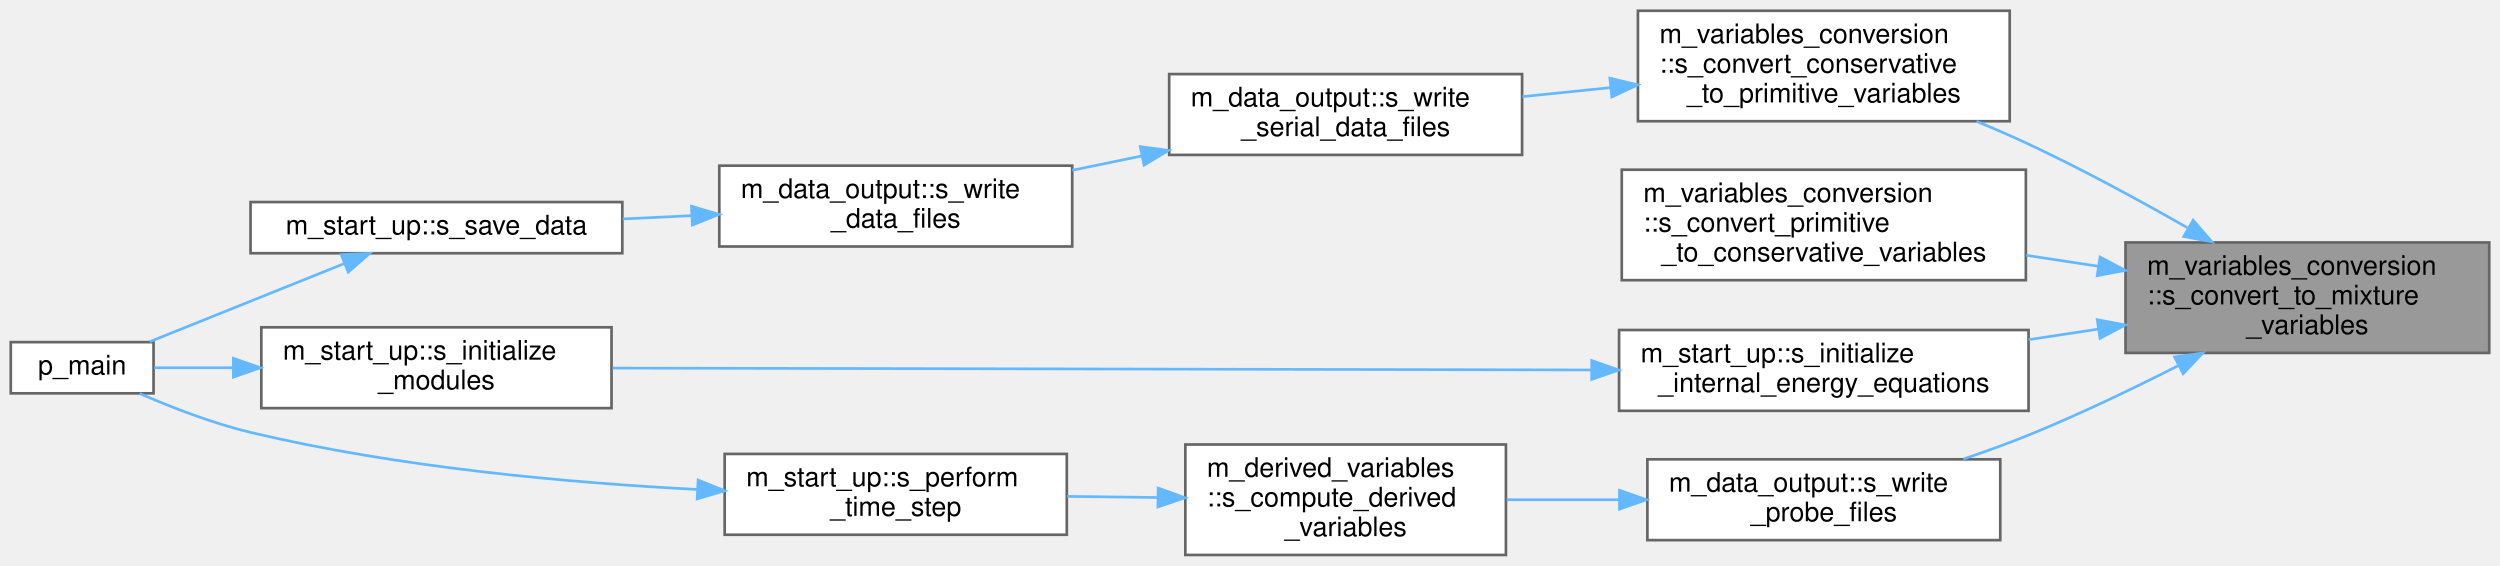
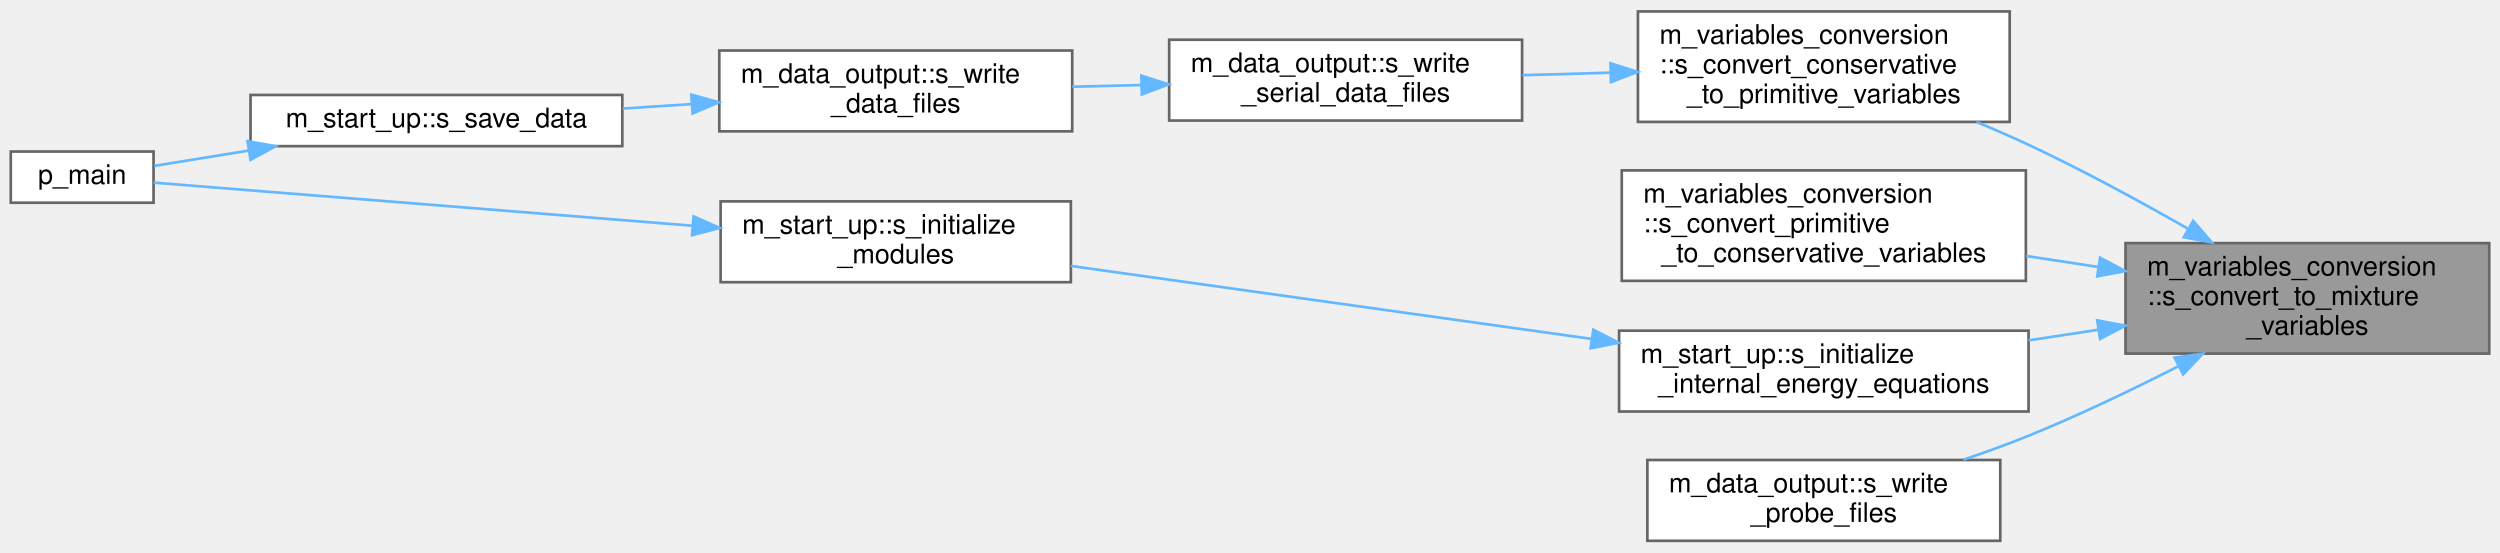
- <svg xmlns="http://www.w3.org/2000/svg" xmlns:xlink="http://www.w3.org/1999/xlink" width="928pt" height="210pt" viewBox="0.00 0.00 928.00 210.00">
-   <g id="graph0" class="graph" transform="scale(1 1) rotate(0) translate(4 206)">
+ <svg xmlns="http://www.w3.org/2000/svg" xmlns:xlink="http://www.w3.org/1999/xlink" width="928pt" height="205pt" viewBox="0.00 0.00 928.00 204.50">
+   <g id="graph0" class="graph" transform="scale(1 1) rotate(0) translate(4 200.5)">
    <g id="Node000001" class="node">
      <g id="a_Node000001">
        <a xlink:title="Dispatch to the s_convert_mixture_to_mixture_variables and s_convert_species_to_mixture_variables sub...">
-           <polygon fill="#999999" stroke="#666666" points="920,-116 785,-116 785,-75 920,-75 920,-116" />
-           <text text-anchor="start" x="793" y="-104" font-family="Helvetica,sans-Serif" font-size="10.00">m_variables_conversion</text>
-           <text text-anchor="start" x="793" y="-93" font-family="Helvetica,sans-Serif" font-size="10.00">::s_convert_to_mixture</text>
-           <text text-anchor="middle" x="852.5" y="-82" font-family="Helvetica,sans-Serif" font-size="10.00">_variables</text>
+           <polygon fill="#999999" stroke="#666666" points="920,-110.5 785,-110.5 785,-69.5 920,-69.5 920,-110.5" />
+           <text text-anchor="start" x="793" y="-98.5" font-family="Helvetica,sans-Serif" font-size="10.00">m_variables_conversion</text>
+           <text text-anchor="start" x="793" y="-87.5" font-family="Helvetica,sans-Serif" font-size="10.00">::s_convert_to_mixture</text>
+           <text text-anchor="middle" x="852.5" y="-76.5" font-family="Helvetica,sans-Serif" font-size="10.00">_variables</text>
        </a>
      </g>
    </g>
    <g id="Node000002" class="node">
      <g id="a_Node000002">
        <a xlink:href="namespacem__variables__conversion.html#a7d567315b057c0da0cb37f89ef298031" target="_top" xlink:title="The following procedure handles the conversion between the conservative variables and the primitive v...">
-           <polygon fill="white" stroke="#666666" points="742,-202 604,-202 604,-161 742,-161 742,-202" />
-           <text text-anchor="start" x="612" y="-190" font-family="Helvetica,sans-Serif" font-size="10.00">m_variables_conversion</text>
-           <text text-anchor="start" x="612" y="-179" font-family="Helvetica,sans-Serif" font-size="10.00">::s_convert_conservative</text>
-           <text text-anchor="middle" x="673" y="-168" font-family="Helvetica,sans-Serif" font-size="10.00">_to_primitive_variables</text>
+           <polygon fill="white" stroke="#666666" points="742,-196.5 604,-196.5 604,-155.5 742,-155.5 742,-196.5" />
+           <text text-anchor="start" x="612" y="-184.5" font-family="Helvetica,sans-Serif" font-size="10.00">m_variables_conversion</text>
+           <text text-anchor="start" x="612" y="-173.5" font-family="Helvetica,sans-Serif" font-size="10.00">::s_convert_conservative</text>
+           <text text-anchor="middle" x="673" y="-162.5" font-family="Helvetica,sans-Serif" font-size="10.00">_to_primitive_variables</text>
        </a>
      </g>
    </g>
    <g id="edge1_Node000001_Node000002" class="edge">
      <g id="a_edge1_Node000001_Node000002">
        <a xlink:title=" ">
-           <path fill="none" stroke="#63b8ff" d="M807.95,-121.47C789.99,-131.72 768.78,-143.23 749,-152.5 742.81,-155.4 736.24,-158.26 729.66,-160.97" />
-           <polygon fill="#63b8ff" stroke="#63b8ff" points="810.1,-124.27 817.02,-116.25 806.61,-118.2 810.1,-124.27" />
+           <path fill="none" stroke="#63b8ff" d="M807.95,-115.97C789.99,-126.22 768.78,-137.73 749,-147 742.81,-149.9 736.24,-152.76 729.66,-155.47" />
+           <polygon fill="#63b8ff" stroke="#63b8ff" points="810.1,-118.77 817.02,-110.75 806.61,-112.7 810.1,-118.77" />
        </a>
      </g>
    </g>
    <g id="Node000007" class="node">
      <g id="a_Node000007">
        <a xlink:href="namespacem__variables__conversion.html#a6948eb28c04a325dc94f777d20558a1e" target="_top" xlink:title="The following procedure handles the conversion between the primitive variables and the conservative v...">
-           <polygon fill="white" stroke="#666666" points="748,-143 598,-143 598,-102 748,-102 748,-143" />
-           <text text-anchor="start" x="606" y="-131" font-family="Helvetica,sans-Serif" font-size="10.00">m_variables_conversion</text>
-           <text text-anchor="start" x="606" y="-120" font-family="Helvetica,sans-Serif" font-size="10.00">::s_convert_primitive</text>
-           <text text-anchor="middle" x="673" y="-109" font-family="Helvetica,sans-Serif" font-size="10.00">_to_conservative_variables</text>
+           <polygon fill="white" stroke="#666666" points="748,-137.5 598,-137.5 598,-96.5 748,-96.5 748,-137.5" />
+           <text text-anchor="start" x="606" y="-125.5" font-family="Helvetica,sans-Serif" font-size="10.00">m_variables_conversion</text>
+           <text text-anchor="start" x="606" y="-114.5" font-family="Helvetica,sans-Serif" font-size="10.00">::s_convert_primitive</text>
+           <text text-anchor="middle" x="673" y="-103.5" font-family="Helvetica,sans-Serif" font-size="10.00">_to_conservative_variables</text>
        </a>
      </g>
    </g>
    <g id="edge6_Node000001_Node000007" class="edge">
      <g id="a_edge6_Node000001_Node000007">
        <a xlink:title=" ">
-           <path fill="none" stroke="#63b8ff" d="M774.95,-107.14C766.05,-108.5 756.98,-109.88 748.12,-111.23" />
-           <polygon fill="#63b8ff" stroke="#63b8ff" points="775.54,-110.59 784.9,-105.63 774.49,-103.67 775.54,-110.59" />
+           <path fill="none" stroke="#63b8ff" d="M774.95,-101.64C766.05,-103 756.98,-104.38 748.12,-105.73" />
+           <polygon fill="#63b8ff" stroke="#63b8ff" points="775.54,-105.09 784.9,-100.13 774.49,-98.17 775.54,-105.09" />
        </a>
      </g>
    </g>
    <g id="Node000008" class="node">
      <g id="a_Node000008">
        <a xlink:href="namespacem__start__up.html#a38182f7fcc92c1c687840339a20e85cd" target="_top" xlink:title="The purpose of this procedure is to initialize the values of the internal-energy equations of each ph...">
-           <polygon fill="white" stroke="#666666" points="749,-83.5 597,-83.5 597,-53.5 749,-53.5 749,-83.5" />
-           <text text-anchor="start" x="605" y="-71.5" font-family="Helvetica,sans-Serif" font-size="10.00">m_start_up::s_initialize</text>
-           <text text-anchor="middle" x="673" y="-60.5" font-family="Helvetica,sans-Serif" font-size="10.00">_internal_energy_equations</text>
+           <polygon fill="white" stroke="#666666" points="749,-78 597,-78 597,-48 749,-48 749,-78" />
+           <text text-anchor="start" x="605" y="-66" font-family="Helvetica,sans-Serif" font-size="10.00">m_start_up::s_initialize</text>
+           <text text-anchor="middle" x="673" y="-55" font-family="Helvetica,sans-Serif" font-size="10.00">_internal_energy_equations</text>
        </a>
      </g>
    </g>
    <g id="edge7_Node000001_Node000008" class="edge">
      <g id="a_edge7_Node000001_Node000008">
        <a xlink:title=" ">
-           <path fill="none" stroke="#63b8ff" d="M774.91,-83.85C766.33,-82.54 757.59,-81.21 749.02,-79.91" />
-           <polygon fill="#63b8ff" stroke="#63b8ff" points="774.49,-87.33 784.9,-85.37 775.54,-80.41 774.49,-87.33" />
+           <path fill="none" stroke="#63b8ff" d="M774.91,-78.35C766.33,-77.04 757.59,-75.71 749.02,-74.41" />
+           <polygon fill="#63b8ff" stroke="#63b8ff" points="774.49,-81.83 784.9,-79.87 775.54,-74.91 774.49,-81.83" />
        </a>
      </g>
    </g>
    <g id="Node000010" class="node">
      <g id="a_Node000010">
        <a xlink:href="namespacem__data__output.html#a52814dea8c93b2edeaab7f76eb9a89e5" target="_top" xlink:title="This writes a formatted data file for the flow probe information.">
-           <polygon fill="white" stroke="#666666" points="738.5,-35.5 607.5,-35.5 607.5,-5.5 738.5,-5.5 738.5,-35.5" />
-           <text text-anchor="start" x="615.5" y="-23.5" font-family="Helvetica,sans-Serif" font-size="10.00">m_data_output::s_write</text>
-           <text text-anchor="middle" x="673" y="-12.5" font-family="Helvetica,sans-Serif" font-size="10.00">_probe_files</text>
+           <polygon fill="white" stroke="#666666" points="738.5,-30 607.5,-30 607.5,0 738.5,0 738.5,-30" />
+           <text text-anchor="start" x="615.5" y="-18" font-family="Helvetica,sans-Serif" font-size="10.00">m_data_output::s_write</text>
+           <text text-anchor="middle" x="673" y="-7" font-family="Helvetica,sans-Serif" font-size="10.00">_probe_files</text>
        </a>
      </g>
    </g>
    <g id="edge10_Node000001_Node000010" class="edge">
      <g id="a_edge10_Node000001_Node000010">
        <a xlink:title=" ">
-           <path fill="none" stroke="#63b8ff" d="M804.43,-70.2C787.24,-61.47 767.49,-52.01 749,-44.5 741.27,-41.36 732.97,-38.36 724.8,-35.6" />
-           <polygon fill="#63b8ff" stroke="#63b8ff" points="803.19,-73.5 813.68,-74.96 806.39,-67.28 803.19,-73.5" />
+           <path fill="none" stroke="#63b8ff" d="M804.43,-64.7C787.24,-55.97 767.49,-46.51 749,-39 741.27,-35.86 732.97,-32.86 724.8,-30.1" />
+           <polygon fill="#63b8ff" stroke="#63b8ff" points="803.19,-68 813.68,-69.46 806.39,-61.78 803.19,-68" />
        </a>
      </g>
    </g>
    <g id="Node000003" class="node">
      <g id="a_Node000003">
        <a xlink:href="namespacem__data__output.html#a41f6f226c6bb3ab0a1c1d1dfb9ff1b92" target="_top" xlink:title="The goal of this subroutine is to output the grid and conservative variables data files for given tim...">
-           <polygon fill="white" stroke="#666666" points="561,-178.5 430,-178.5 430,-148.5 561,-148.5 561,-178.5" />
-           <text text-anchor="start" x="438" y="-166.5" font-family="Helvetica,sans-Serif" font-size="10.00">m_data_output::s_write</text>
-           <text text-anchor="middle" x="495.5" y="-155.5" font-family="Helvetica,sans-Serif" font-size="10.00">_serial_data_files</text>
+           <polygon fill="white" stroke="#666666" points="561,-186 430,-186 430,-156 561,-156 561,-186" />
+           <text text-anchor="start" x="438" y="-174" font-family="Helvetica,sans-Serif" font-size="10.00">m_data_output::s_write</text>
+           <text text-anchor="middle" x="495.5" y="-163" font-family="Helvetica,sans-Serif" font-size="10.00">_serial_data_files</text>
        </a>
      </g>
    </g>
    <g id="edge2_Node000002_Node000003" class="edge">
      <g id="a_edge2_Node000002_Node000003">
        <a xlink:title=" ">
-           <path fill="none" stroke="#63b8ff" d="M593.91,-173.49C582.95,-172.37 571.78,-171.22 561.11,-170.13" />
-           <polygon fill="#63b8ff" stroke="#63b8ff" points="593.59,-176.98 603.9,-174.51 594.31,-170.01 593.59,-176.98" />
+           <path fill="none" stroke="#63b8ff" d="M593.57,-173.77C582.72,-173.46 571.68,-173.14 561.11,-172.84" />
+           <polygon fill="#63b8ff" stroke="#63b8ff" points="593.8,-177.27 603.9,-174.06 594,-170.28 593.8,-177.27" />
        </a>
      </g>
    </g>
    <g id="Node000004" class="node">
      <g id="a_Node000004">
        <a xlink:href="namespacem__data__output.html#acbfda5552d101aa75a809185c6c3edfe" target="_top" xlink:title="Write data files. Dispatch subroutine that replaces procedure pointer.">
-           <polygon fill="white" stroke="#666666" points="394,-144.5 263,-144.5 263,-114.5 394,-114.5 394,-144.5" />
-           <text text-anchor="start" x="271" y="-132.5" font-family="Helvetica,sans-Serif" font-size="10.00">m_data_output::s_write</text>
-           <text text-anchor="middle" x="328.5" y="-121.5" font-family="Helvetica,sans-Serif" font-size="10.00">_data_files</text>
+           <polygon fill="white" stroke="#666666" points="394,-182 263,-182 263,-152 394,-152 394,-182" />
+           <text text-anchor="start" x="271" y="-170" font-family="Helvetica,sans-Serif" font-size="10.00">m_data_output::s_write</text>
+           <text text-anchor="middle" x="328.5" y="-159" font-family="Helvetica,sans-Serif" font-size="10.00">_data_files</text>
        </a>
      </g>
    </g>
    <g id="edge3_Node000003_Node000004" class="edge">
      <g id="a_edge3_Node000003_Node000004">
        <a xlink:title=" ">
-           <path fill="none" stroke="#63b8ff" d="M419.76,-148.1C411.18,-146.33 402.48,-144.54 394.05,-142.8" />
-           <polygon fill="#63b8ff" stroke="#63b8ff" points="419.26,-151.57 429.76,-150.16 420.67,-144.71 419.26,-151.57" />
+           <path fill="none" stroke="#63b8ff" d="M419.76,-169.19C411.18,-168.98 402.48,-168.77 394.05,-168.56" />
+           <polygon fill="#63b8ff" stroke="#63b8ff" points="419.68,-172.69 429.76,-169.43 419.85,-165.69 419.68,-172.69" />
        </a>
      </g>
    </g>
    <g id="Node000005" class="node">
      <g id="a_Node000005">
        <a xlink:href="namespacem__start__up.html#a47ade6ffcd98aafcccf10910f626142d" target="_top" xlink:title=" ">
-           <polygon fill="white" stroke="#666666" points="227,-131 89,-131 89,-112 227,-112 227,-131" />
-           <text text-anchor="middle" x="158" y="-119" font-family="Helvetica,sans-Serif" font-size="10.00">m_start_up::s_save_data</text>
+           <polygon fill="white" stroke="#666666" points="227,-165.5 89,-165.5 89,-146.5 227,-146.5 227,-165.5" />
+           <text text-anchor="middle" x="158" y="-153.5" font-family="Helvetica,sans-Serif" font-size="10.00">m_start_up::s_save_data</text>
        </a>
      </g>
    </g>
    <g id="edge4_Node000004_Node000005" class="edge">
      <g id="a_edge4_Node000004_Node000005">
        <a xlink:title=" ">
-           <path fill="none" stroke="#63b8ff" d="M252.58,-125.94C244.11,-125.54 235.51,-125.13 227.13,-124.73" />
-           <polygon fill="#63b8ff" stroke="#63b8ff" points="252.68,-129.45 262.84,-126.43 253.01,-122.46 252.68,-129.45" />
+           <path fill="none" stroke="#63b8ff" d="M252.58,-162.11C244.11,-161.56 235.51,-160.99 227.13,-160.45" />
+           <polygon fill="#63b8ff" stroke="#63b8ff" points="252.63,-165.62 262.84,-162.78 253.08,-158.63 252.63,-165.62" />
        </a>
      </g>
    </g>
    <g id="Node000006" class="node">
      <g id="a_Node000006">
        <a xlink:href="p__main_8fpp_8f90.html#aeec10ee8e2940c953967da3e374e1579" target="_top" xlink:title="Quasi-conservative, shock- and interface- capturing finite-volume scheme for the multicomponent Navie...">
-           <polygon fill="white" stroke="#666666" points="53,-79 0,-79 0,-60 53,-60 53,-79" />
-           <text text-anchor="middle" x="26.5" y="-67" font-family="Helvetica,sans-Serif" font-size="10.00">p_main</text>
+           <polygon fill="white" stroke="#666666" points="53,-144.5 0,-144.5 0,-125.5 53,-125.5 53,-144.5" />
+           <text text-anchor="middle" x="26.5" y="-132.5" font-family="Helvetica,sans-Serif" font-size="10.00">p_main</text>
        </a>
      </g>
    </g>
    <g id="edge5_Node000005_Node000006" class="edge">
      <g id="a_edge5_Node000005_Node000006">
        <a xlink:title=" ">
-           <path fill="none" stroke="#63b8ff" d="M123.72,-108.14C101.16,-99.08 71.85,-87.31 51.54,-79.15" />
-           <polygon fill="#63b8ff" stroke="#63b8ff" points="122.66,-111.48 133.25,-111.96 125.27,-104.99 122.66,-111.48" />
+           <path fill="none" stroke="#63b8ff" d="M88.29,-144.86C75.8,-142.83 63.51,-140.84 53.28,-139.18" />
+           <polygon fill="#63b8ff" stroke="#63b8ff" points="87.88,-148.34 98.31,-146.48 89,-141.43 87.88,-148.34" />
        </a>
      </g>
    </g>
    <g id="Node000009" class="node">
      <g id="a_Node000009">
        <a xlink:href="namespacem__start__up.html#a1fb7a3f9d412acd2a9cbcfe8b45006dd" target="_top" xlink:title=" ">
-           <polygon fill="white" stroke="#666666" points="223,-84.5 93,-84.5 93,-54.5 223,-54.5 223,-84.5" />
-           <text text-anchor="start" x="101" y="-72.5" font-family="Helvetica,sans-Serif" font-size="10.00">m_start_up::s_initialize</text>
-           <text text-anchor="middle" x="158" y="-61.5" font-family="Helvetica,sans-Serif" font-size="10.00">_modules</text>
+           <polygon fill="white" stroke="#666666" points="393.5,-126 263.5,-126 263.5,-96 393.5,-96 393.5,-126" />
+           <text text-anchor="start" x="271.5" y="-114" font-family="Helvetica,sans-Serif" font-size="10.00">m_start_up::s_initialize</text>
+           <text text-anchor="middle" x="328.5" y="-103" font-family="Helvetica,sans-Serif" font-size="10.00">_modules</text>
        </a>
      </g>
    </g>
    <g id="edge8_Node000008_Node000009" class="edge">
      <g id="a_edge8_Node000008_Node000009">
        <a xlink:title=" ">
-           <path fill="none" stroke="#63b8ff" d="M586.56,-68.67C484.27,-68.87 315.3,-69.2 223.39,-69.37" />
-           <polygon fill="#63b8ff" stroke="#63b8ff" points="586.86,-72.17 596.86,-68.65 586.85,-65.17 586.86,-72.17" />
+           <path fill="none" stroke="#63b8ff" d="M586.65,-74.96C526.8,-83.35 448.06,-94.38 393.56,-102.02" />
+           <polygon fill="#63b8ff" stroke="#63b8ff" points="587.42,-78.39 596.84,-73.53 586.45,-71.46 587.42,-78.39" />
        </a>
      </g>
    </g>
    <g id="edge9_Node000009_Node000006" class="edge">
      <g id="a_edge9_Node000009_Node000006">
        <a xlink:title=" ">
-           <path fill="none" stroke="#63b8ff" d="M82.52,-69.5C72.04,-69.5 61.91,-69.5 53.26,-69.5" />
-           <polygon fill="#63b8ff" stroke="#63b8ff" points="82.63,-73 92.63,-69.5 82.63,-66 82.63,-73" />
-         </a>
-       </g>
-     </g>
-     <g id="Node000011" class="node">
-       <g id="a_Node000011">
-         <a xlink:href="namespacem__derived__variables.html#a516a9808b3446b7b45029f6451d02b3f" target="_top" xlink:title="Writes coherent body information, communication files, and probes.">
-           <polygon fill="white" stroke="#666666" points="555,-41 436,-41 436,0 555,0 555,-41" />
-           <text text-anchor="start" x="444" y="-29" font-family="Helvetica,sans-Serif" font-size="10.00">m_derived_variables</text>
-           <text text-anchor="start" x="444" y="-18" font-family="Helvetica,sans-Serif" font-size="10.00">::s_compute_derived</text>
-           <text text-anchor="middle" x="495.5" y="-7" font-family="Helvetica,sans-Serif" font-size="10.00">_variables</text>
-         </a>
-       </g>
-     </g>
-     <g id="edge11_Node000010_Node000011" class="edge">
-       <g id="a_edge11_Node000010_Node000011">
-         <a xlink:title=" ">
-           <path fill="none" stroke="#63b8ff" d="M597.07,-20.5C583.1,-20.5 568.68,-20.5 555.28,-20.5" />
-           <polygon fill="#63b8ff" stroke="#63b8ff" points="597.15,-24 607.15,-20.5 597.15,-17 597.15,-24" />
-         </a>
-       </g>
-     </g>
-     <g id="Node000012" class="node">
-       <g id="a_Node000012">
-         <a xlink:href="namespacem__start__up.html#ae28835629de9baa7fd546672a0add0e5" target="_top" xlink:title=" ">
-           <polygon fill="white" stroke="#666666" points="392,-37.5 265,-37.5 265,-7.5 392,-7.5 392,-37.5" />
-           <text text-anchor="start" x="273" y="-25.5" font-family="Helvetica,sans-Serif" font-size="10.00">m_start_up::s_perform</text>
-           <text text-anchor="middle" x="328.5" y="-14.5" font-family="Helvetica,sans-Serif" font-size="10.00">_time_step</text>
-         </a>
-       </g>
-     </g>
-     <g id="edge12_Node000011_Node000012" class="edge">
-       <g id="a_edge12_Node000011_Node000012">
-         <a xlink:title=" ">
-           <path fill="none" stroke="#63b8ff" d="M425.75,-21.33C414.61,-21.47 403.13,-21.61 392.14,-21.74" />
-           <polygon fill="#63b8ff" stroke="#63b8ff" points="425.91,-24.83 435.86,-21.21 425.82,-17.83 425.91,-24.83" />
-         </a>
-       </g>
-     </g>
-     <g id="edge13_Node000012_Node000006" class="edge">
-       <g id="a_edge13_Node000012_Node000006">
-         <a xlink:title=" ">
-           <path fill="none" stroke="#63b8ff" d="M254.73,-24.32C207.05,-26.78 143.66,-32.46 89,-45.5 74.84,-48.88 59.59,-54.81 47.82,-59.93" />
-           <polygon fill="#63b8ff" stroke="#63b8ff" points="255.14,-27.81 264.96,-23.83 254.8,-20.81 255.14,-27.81" />
+           <path fill="none" stroke="#63b8ff" d="M252.91,-116.97C187.68,-122.19 96.75,-129.46 53,-132.96" />
+           <polygon fill="#63b8ff" stroke="#63b8ff" points="253.45,-120.43 263.14,-116.15 252.9,-113.46 253.45,-120.43" />
        </a>
      </g>
    </g>
  </g>
</svg>
